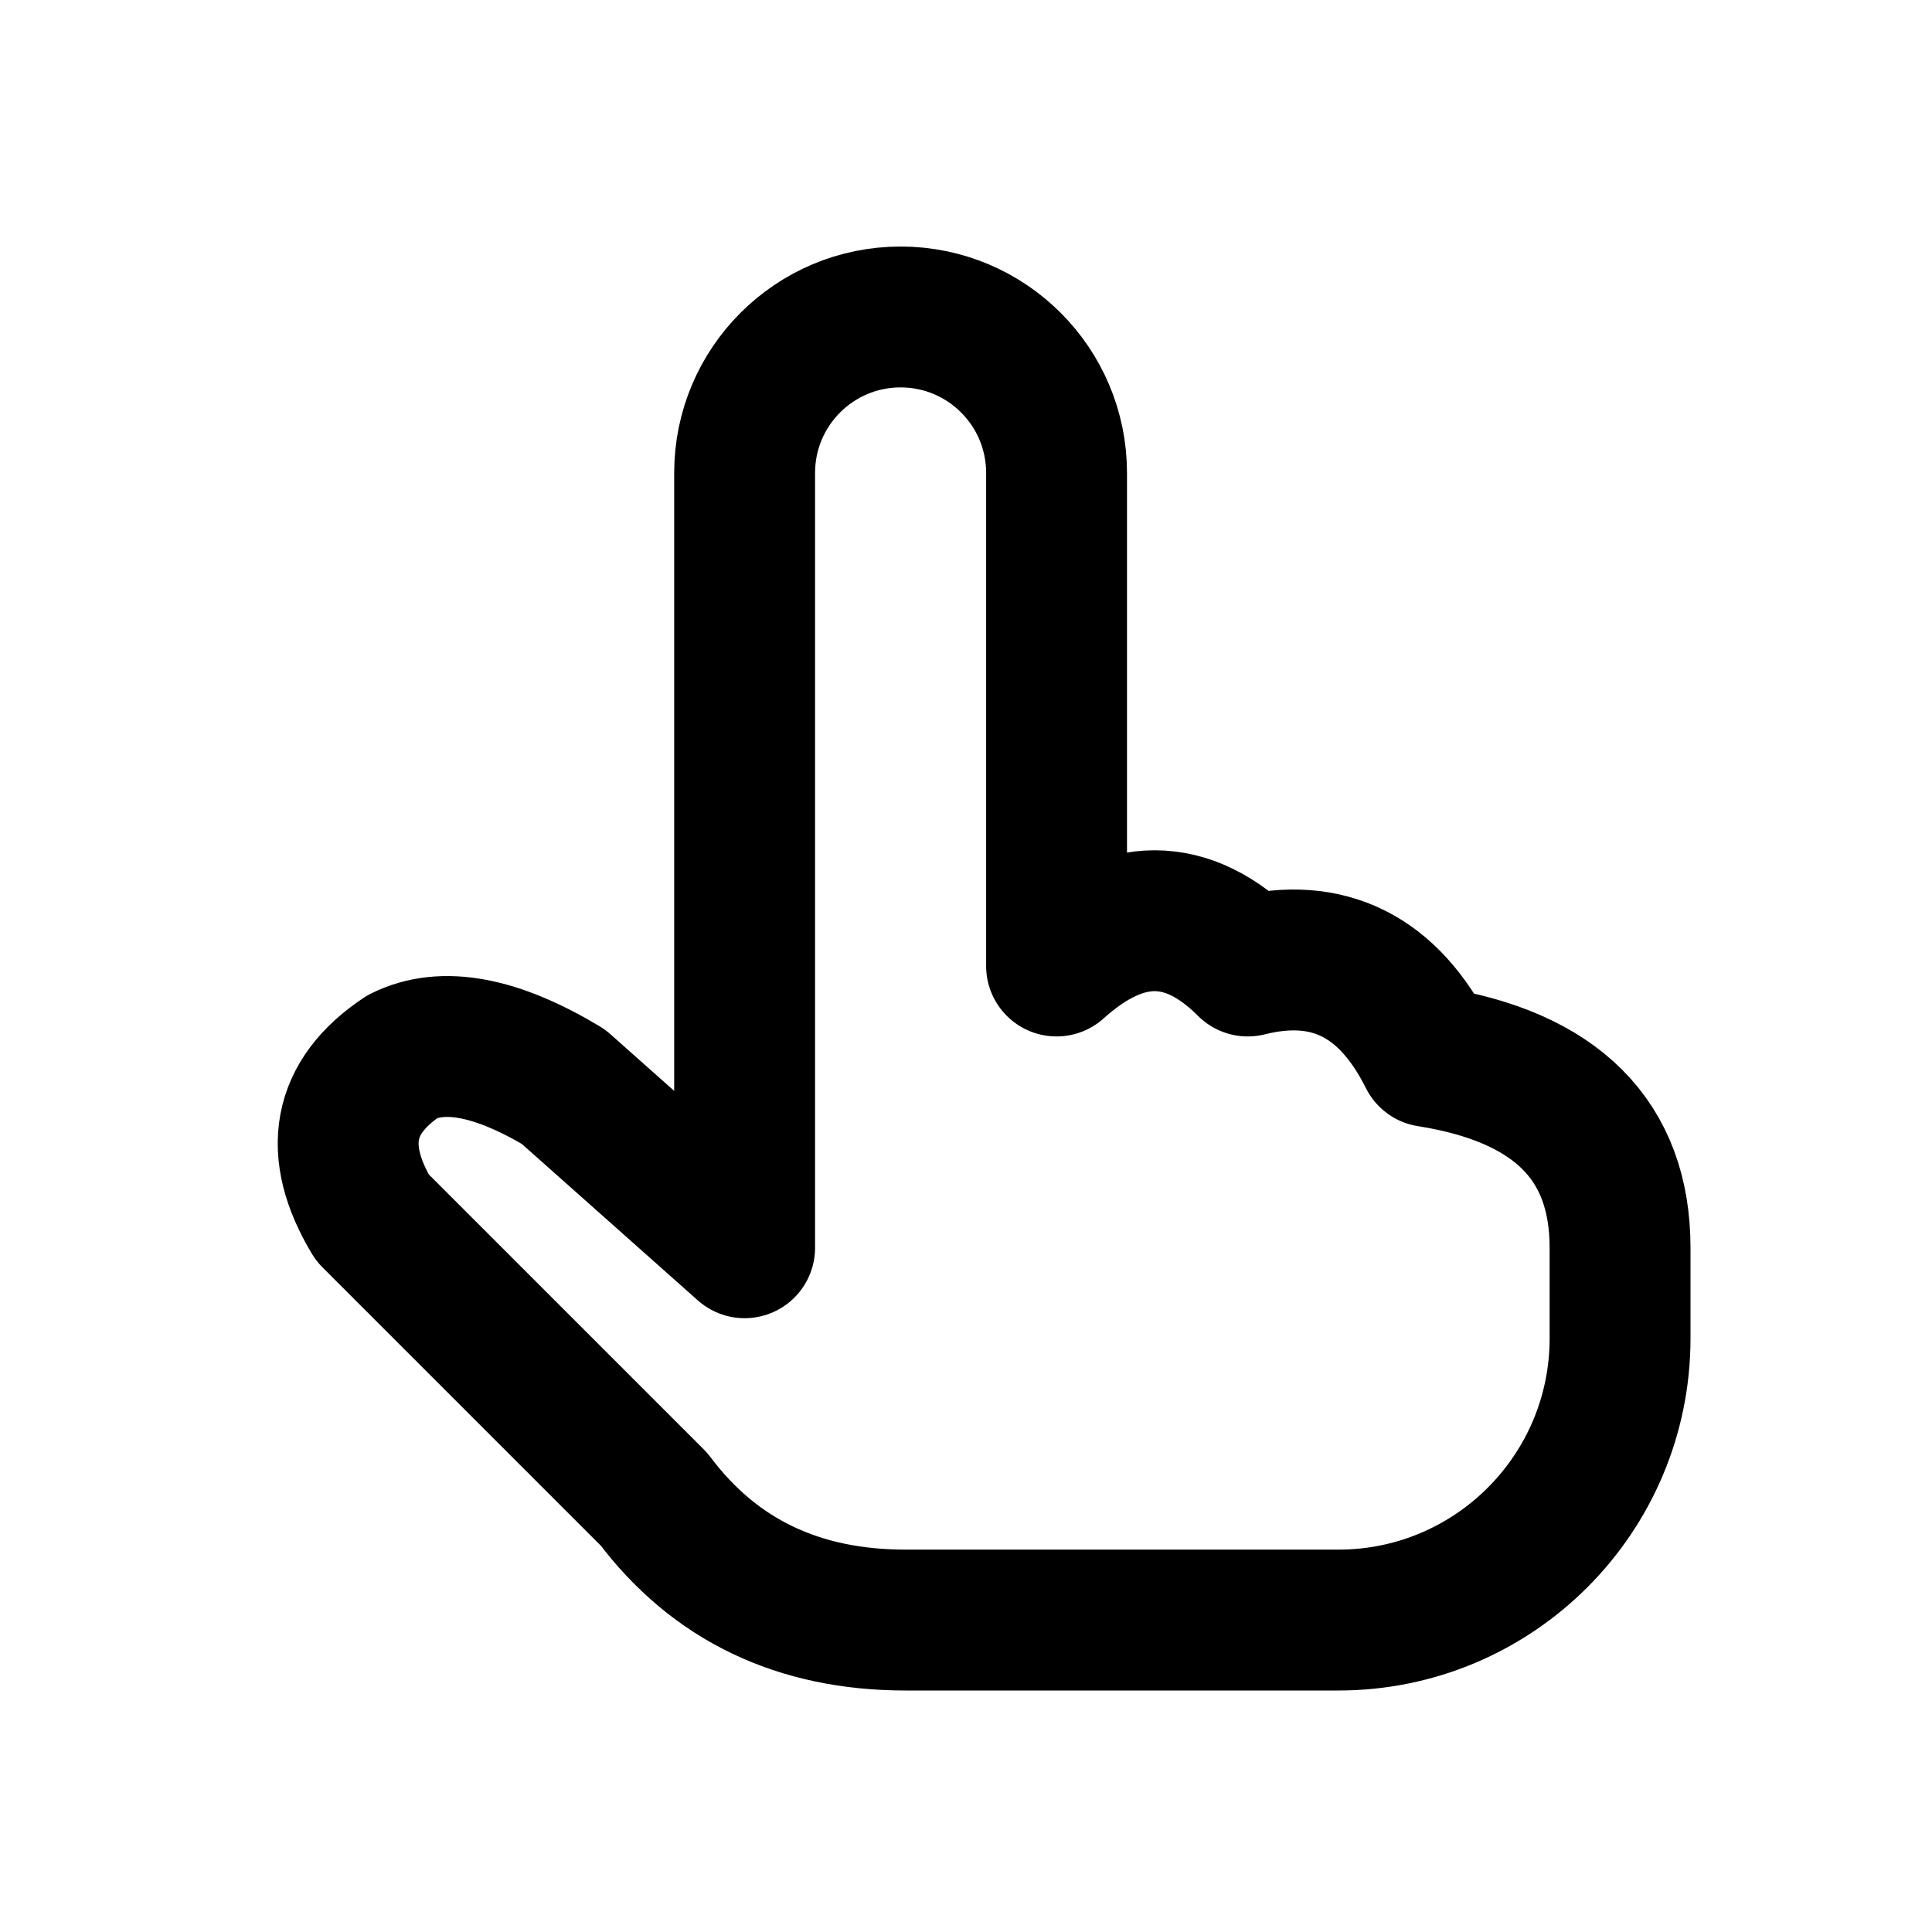
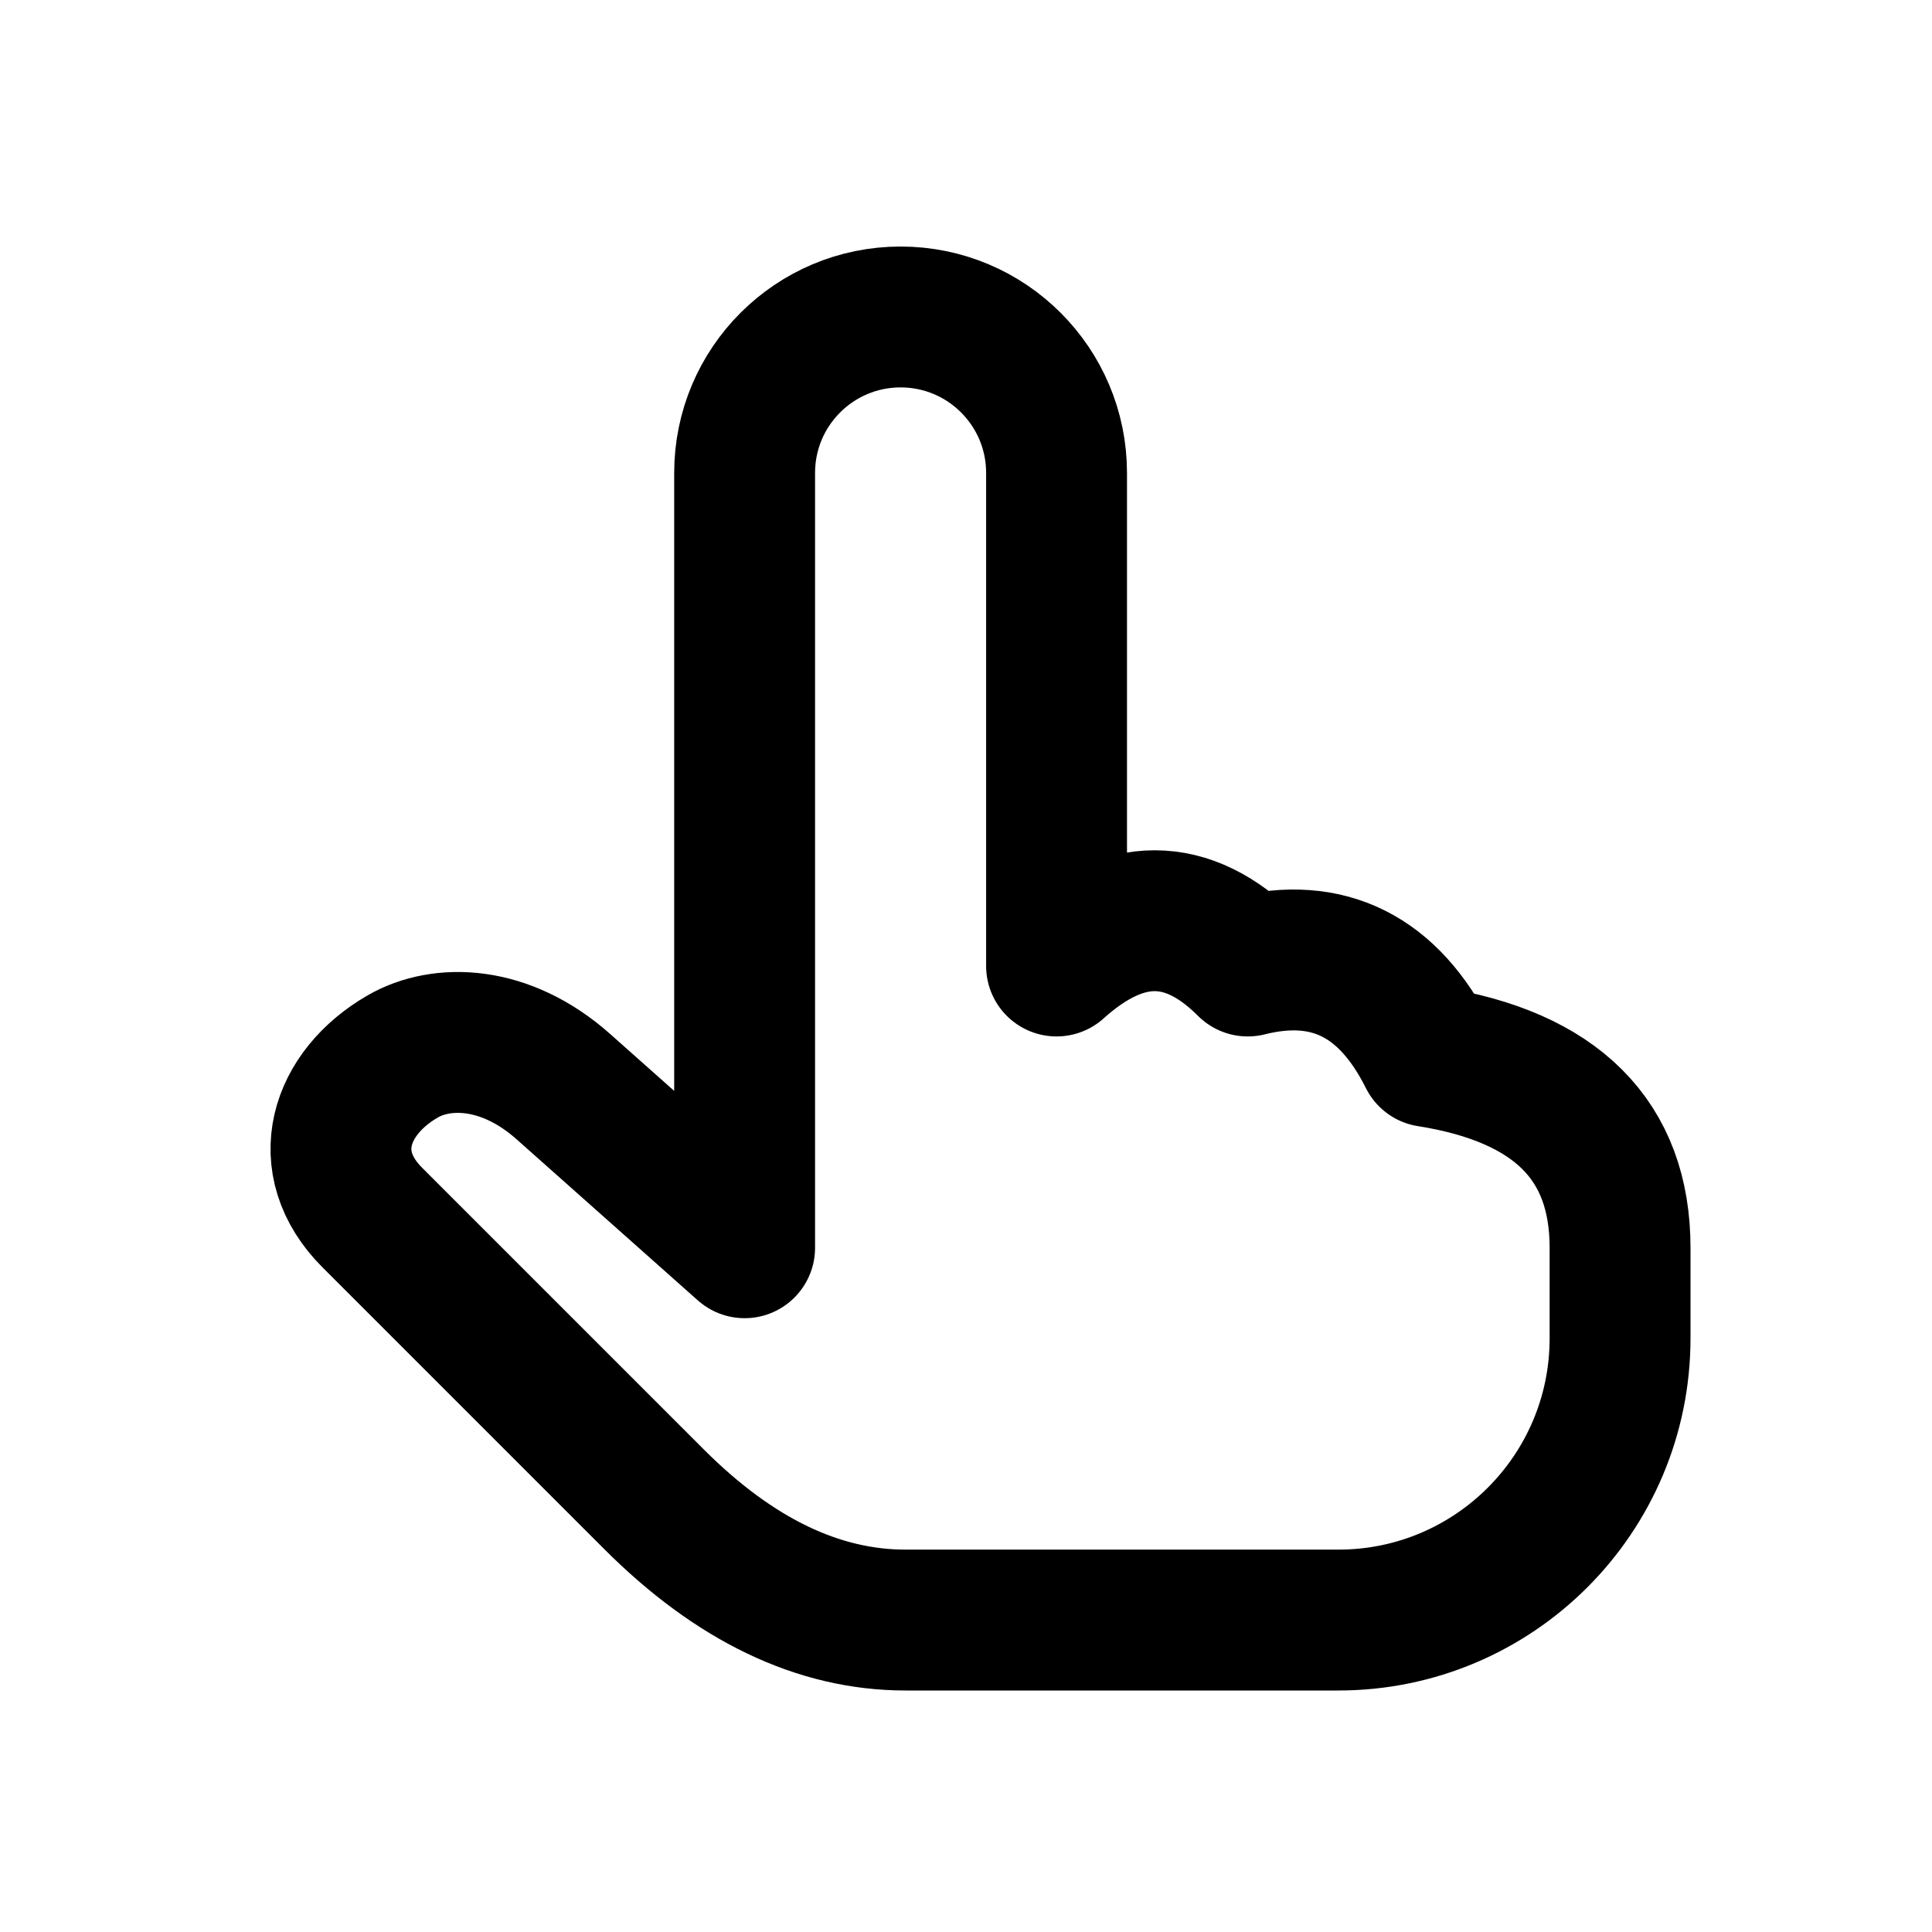
<svg xmlns="http://www.w3.org/2000/svg" width="24" height="24" viewBox="0 0 24 24" fill="none" stroke="currentColor" stroke-width="1.75" stroke-linecap="round" stroke-linejoin="round" aria-hidden="true" focusable="false">
-   <path d="M9.25 13.125V5.875A1.875 1.875 0 0 1 13.125 5.875V12Q14.375 10.875 15.5 12 17 11.625 17.75 13.125 20.125 13.5 20.125 15.5V16.625A3.5 3.5 0 0 1 16.625 20.125H11.25Q9.25 20.125 8.125 18.625L4.625 15.125Q3.875 13.875 5 13.125 5.75 12.75 7 13.5L9.25 15.5Z" />
+   <path d="M9.25 13.125V5.875A1.875 1.875 0 0 1 13.125 5.875V12Q14.375 10.875 15.5 12 17 11.625 17.75 13.125 20.125 13.5 20.125 15.5V16.625A3.5 3.5 0 0 1 16.625 20.125H11.25Q9.625 20.125 8.125 18.625L4.625 15.125C3.938 14.438 4.22 13.577 5 13.125C5.483 12.844 6.274 12.854 7 13.5L9.25 15.5Z" />
</svg>
